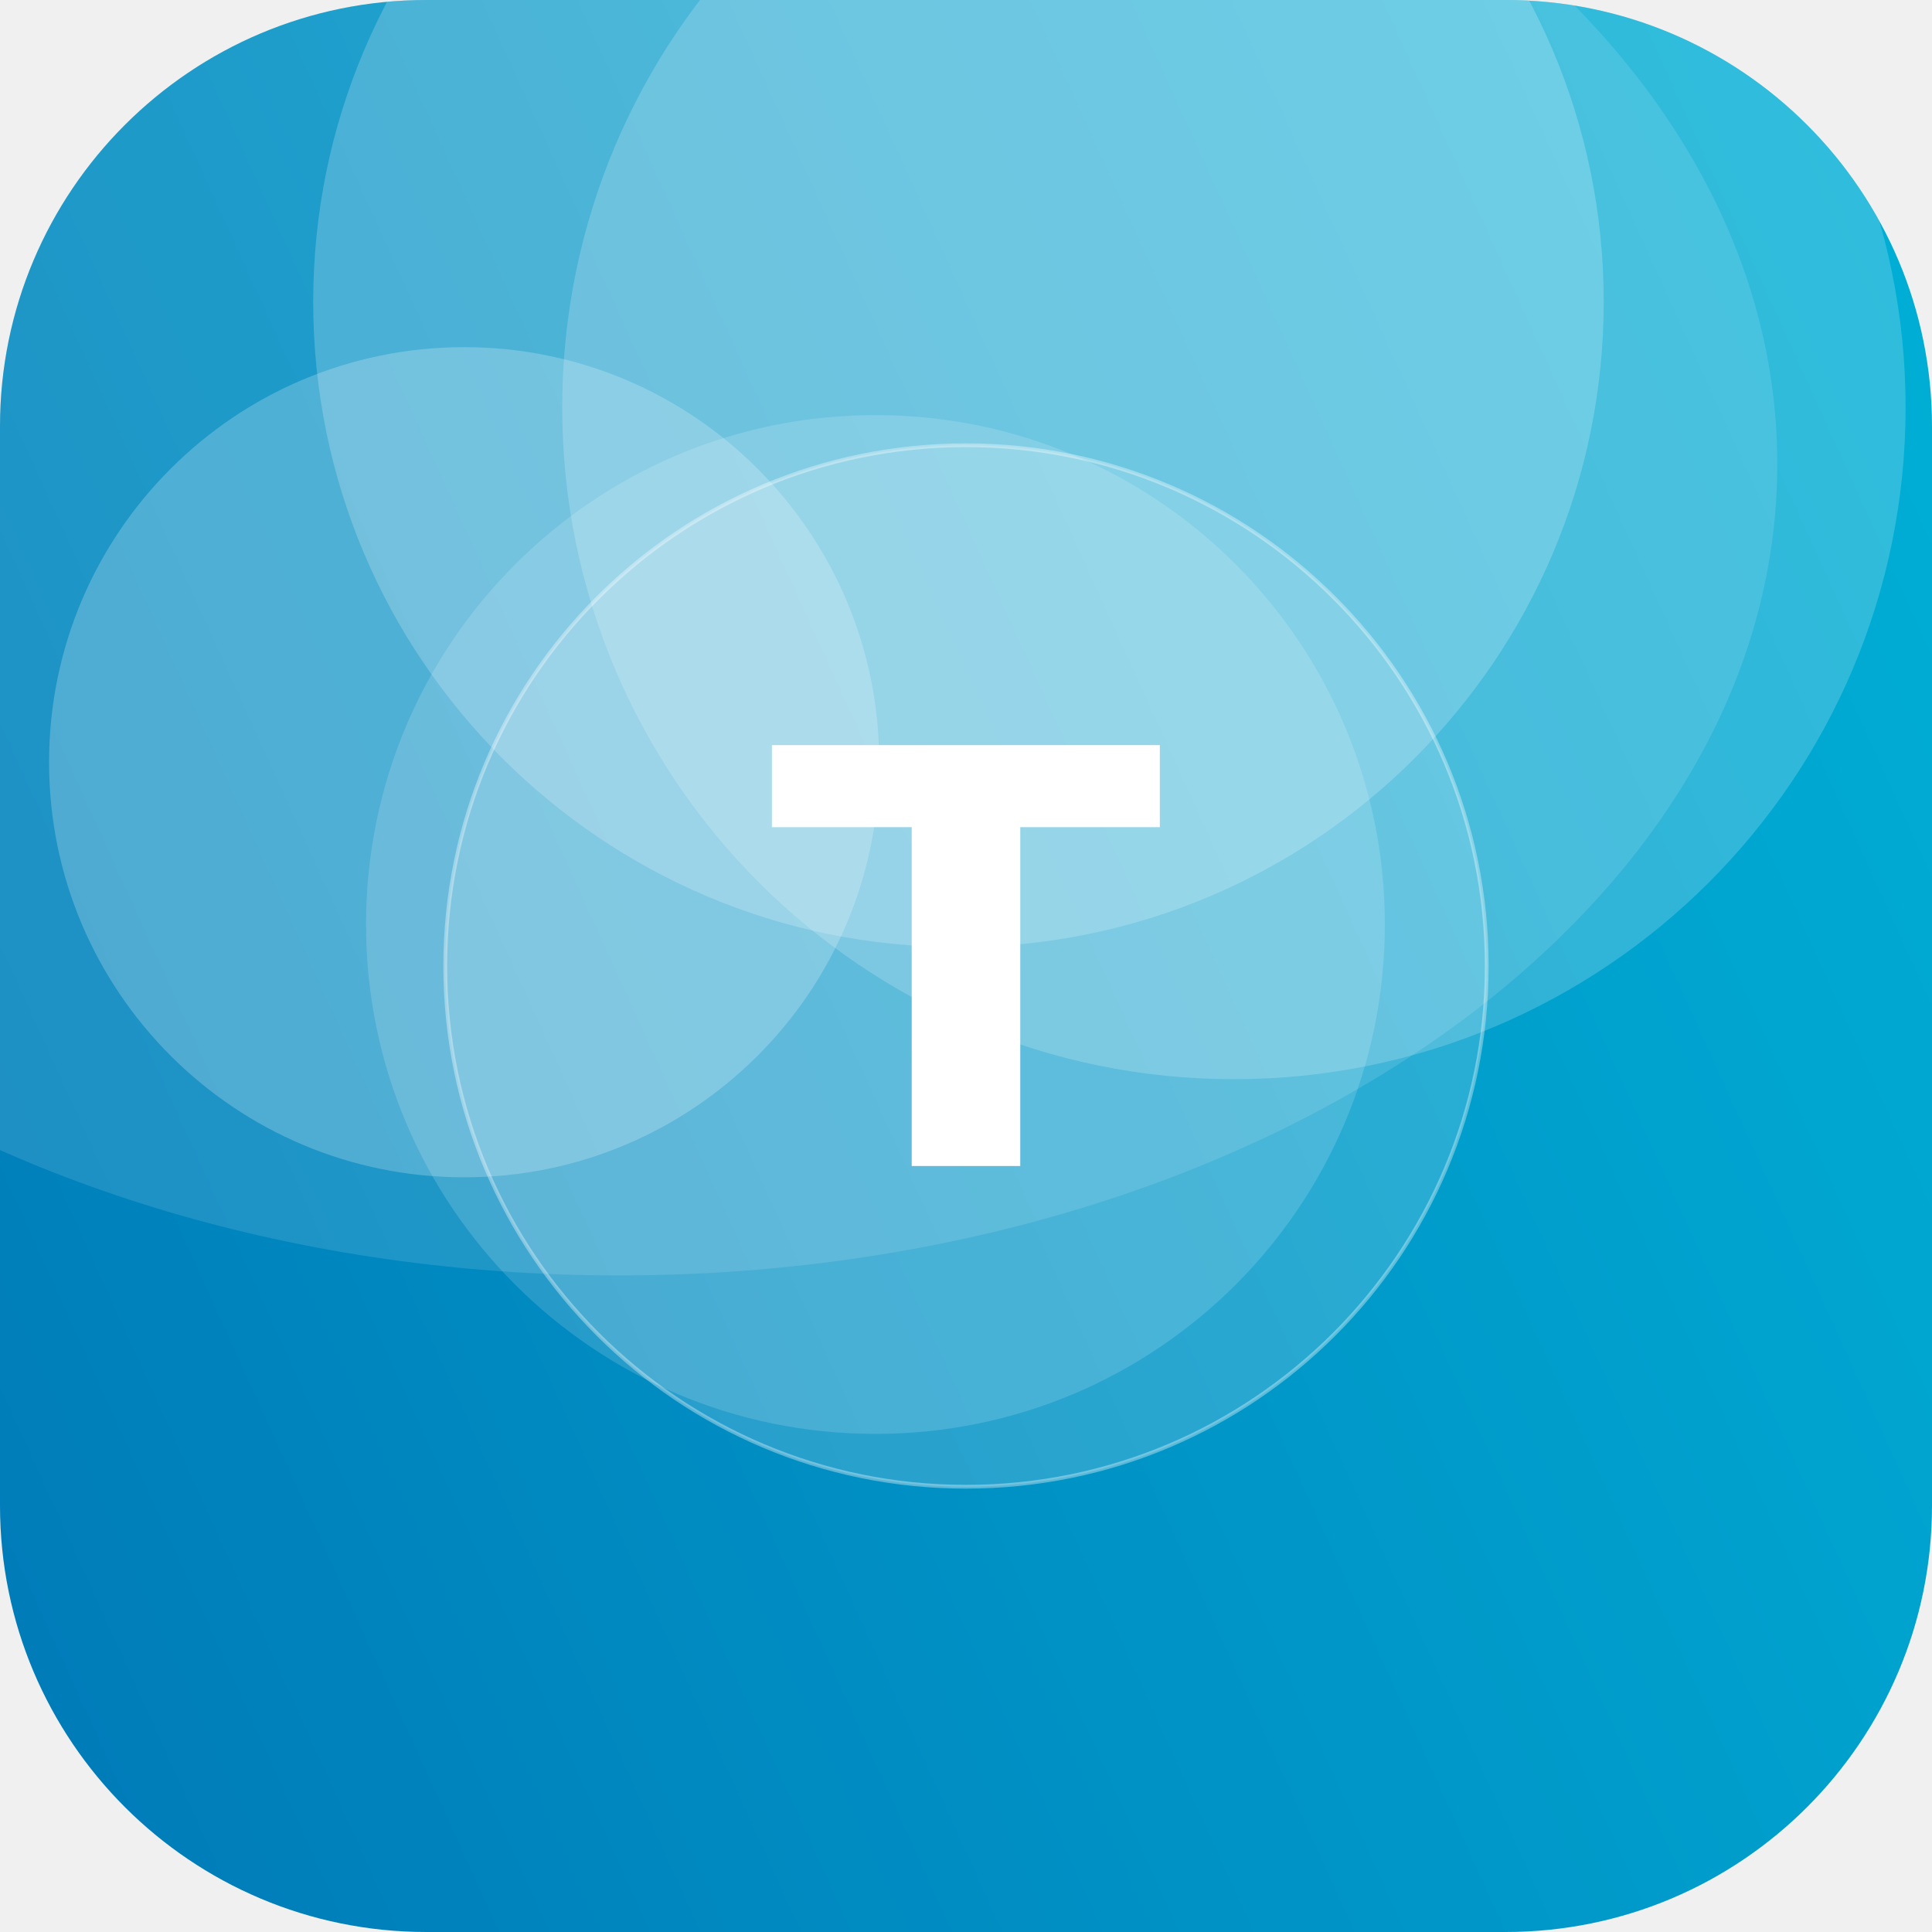
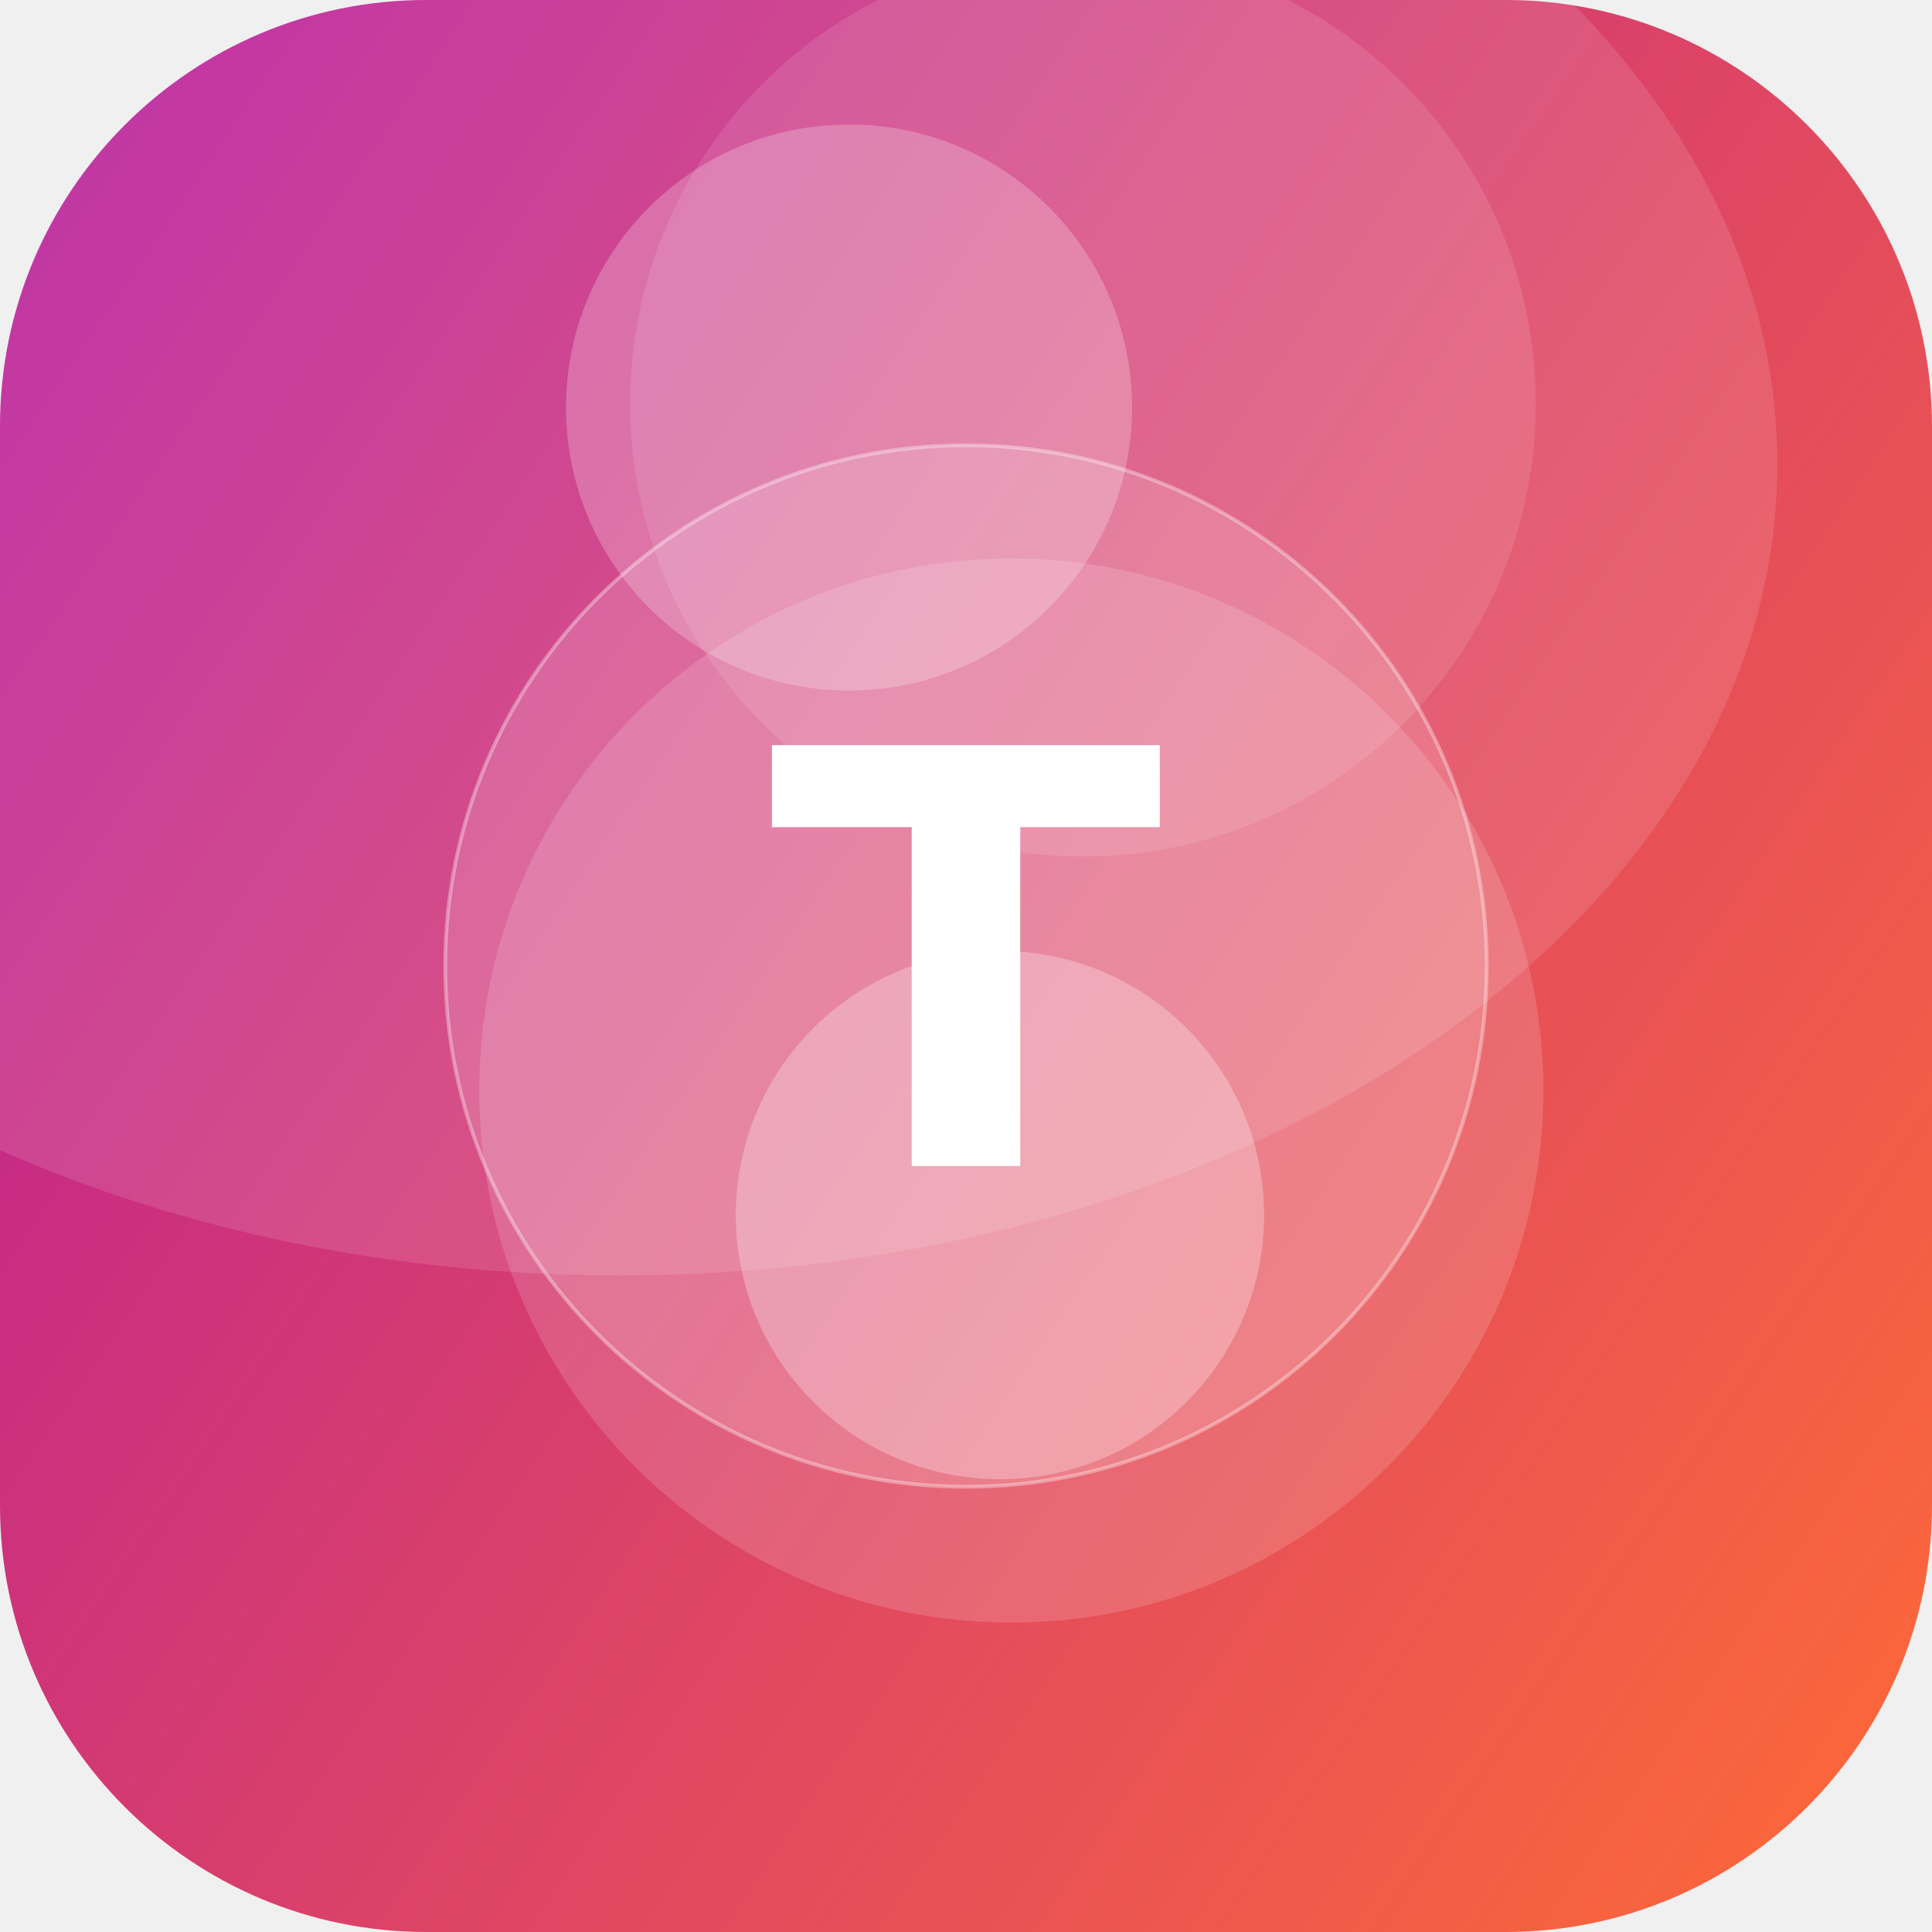
<svg xmlns="http://www.w3.org/2000/svg" width="512" height="512" viewBox="0 0 512 512">
  <defs>
-     <linearGradient id="g" x1="0" y1="0" x2="1" y2="1" gradientTransform="rotate(111 0.5 0.5)">
-       <stop offset="0" stop-color="#00B4D8" />
-       <stop offset="1" stop-color="#0077B6" />
+     <linearGradient id="g" x1="0" y1="0" x2="1" y2="1" gradientTransform="rotate(169 0.5 0.5)">
+       <stop offset="0" stop-color="#FF6B35" />
+       <stop offset="1" stop-color="#B5179E" />
    </linearGradient>
    <clipPath id="c">
      <rect width="512" height="512" rx="113" />
    </clipPath>
  </defs>
  <g clip-path="url(#c)">
    <rect width="512" height="512" fill="url(#g)" />
-     <circle cx="254" cy="80" r="171" fill="#FFFFFF" fill-opacity="0.20" />
-     <circle cx="327" cy="108" r="178" fill="#FFFFFF" fill-opacity="0.19" />
-     <circle cx="123" cy="202" r="110" fill="#FFFFFF" fill-opacity="0.22" />
-     <circle cx="232" cy="245" r="135" fill="#FFFFFF" fill-opacity="0.15" />
+     <circle cx="225" cy="108" r="75" fill="#FFFFFF" fill-opacity="0.23" />
+     <circle cx="265" cy="322" r="70" fill="#FFFFFF" fill-opacity="0.27" />
+     <circle cx="268" cy="289" r="141" fill="#FFFFFF" fill-opacity="0.15" />
+     <circle cx="287" cy="107" r="120" fill="#FFFFFF" fill-opacity="0.11" />
    <ellipse cx="164" cy="123" rx="307" ry="215" fill="#FFFFFF" fill-opacity="0.12" />
    <circle cx="256" cy="256" r="138" fill="#FFFFFF" fill-opacity="0.16" stroke="#FFFFFF" stroke-opacity="0.35" />
    <text x="50%" y="50%" dy="53" text-anchor="middle" font-family="DejaVu Sans, Helvetica, Arial, sans-serif" font-weight="bold" font-size="153" fill="#FFFFFF">T</text>
  </g>
</svg>
